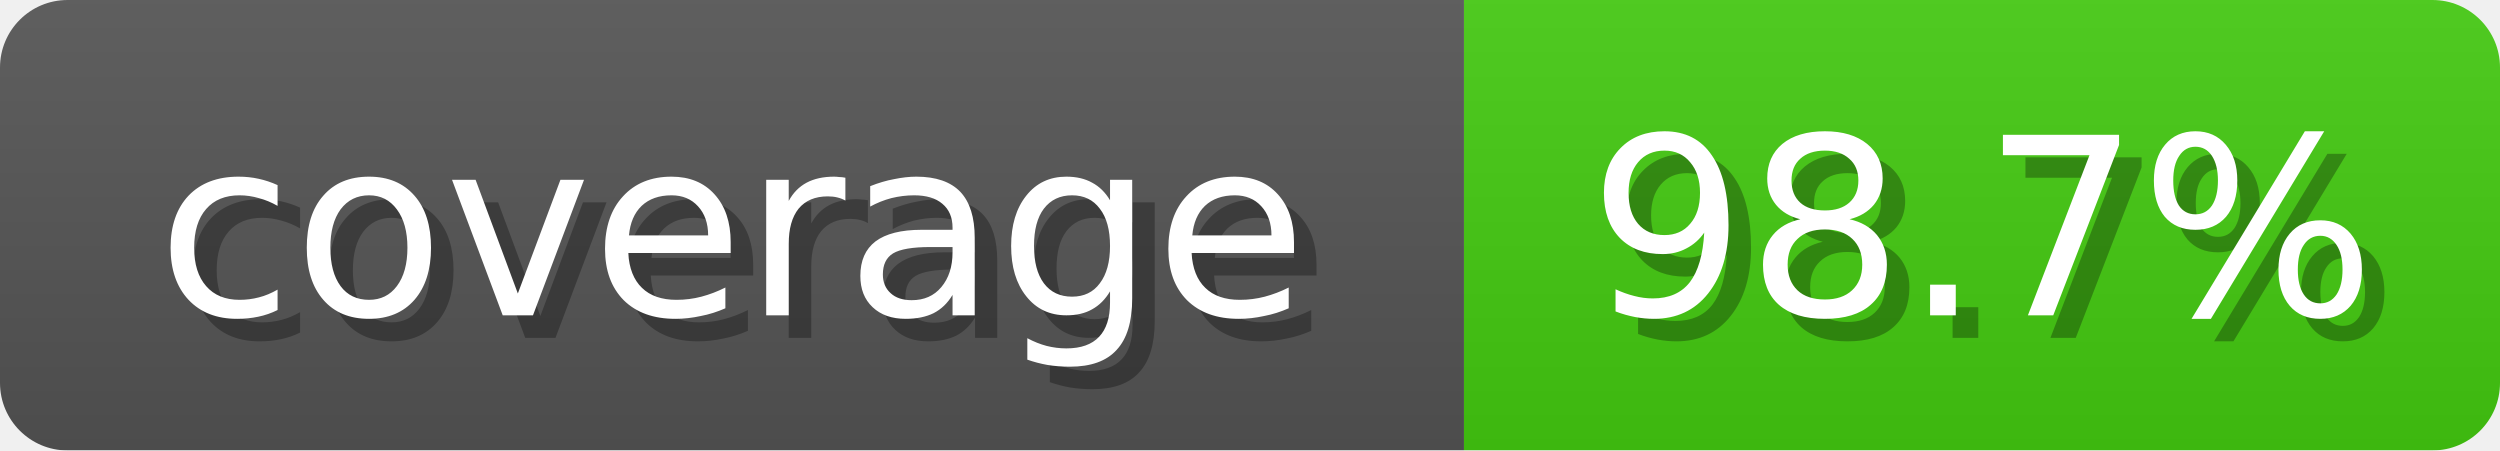
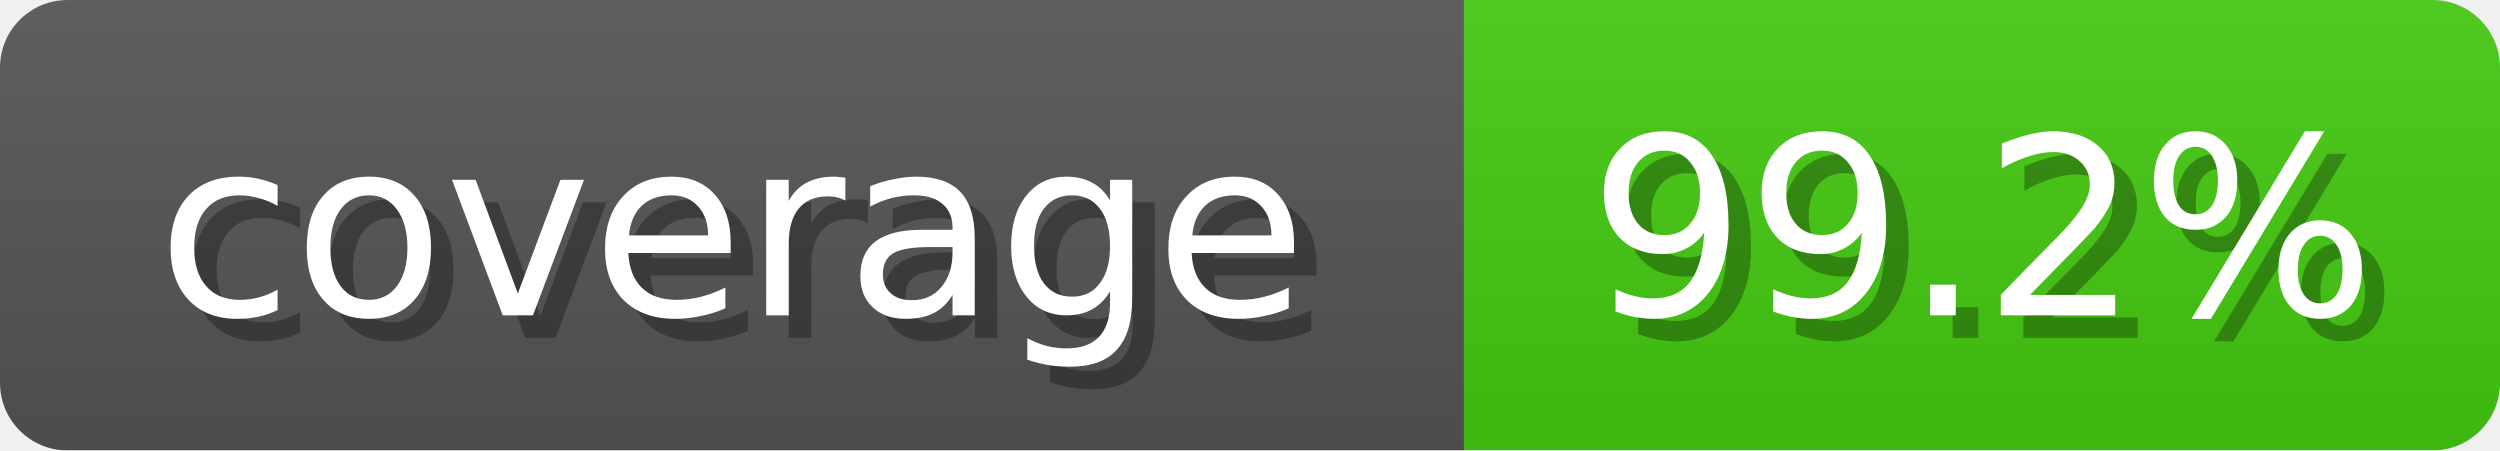
<svg xmlns="http://www.w3.org/2000/svg" width="111" height="20">
  <linearGradient id="b" x2="0" y2="100%">
    <stop offset="0" stop-color="#bbb" stop-opacity=".1" />
    <stop offset="1" stop-opacity=".1" />
  </linearGradient>
  <mask id="anybadge_1">
    <rect width="111" height="20" rx="3" fill="#fff" />
  </mask>
  <g mask="url(#anybadge_1)">
    <path fill="#555" d="M0 0h65v20H0z" />
    <path fill="#4c1" d="M65 0h46v20H65z" />
    <path fill="url(#b)" d="M0 0h111v20H0z" />
  </g>
  <g fill="#fff" text-anchor="middle" font-family="DejaVu Sans,Verdana,Geneva,sans-serif" font-size="11">
    <text x="33.5" y="15" fill="#010101" fill-opacity=".3">coverage</text>
    <text x="32.5" y="14">coverage</text>
  </g>
  <g fill="#fff" text-anchor="middle" font-family="DejaVu Sans,Verdana,Geneva,sans-serif" font-size="11">
-     <text x="89.0" y="15" fill="#010101" fill-opacity=".3">98.7%</text>
-     <text x="88.0" y="14">98.7%</text>
+     <text x="89.0" y="15" fill="#010101" fill-opacity=".3">99.2%</text>
+     <text x="88.0" y="14">99.2%</text>
  </g>
</svg>
